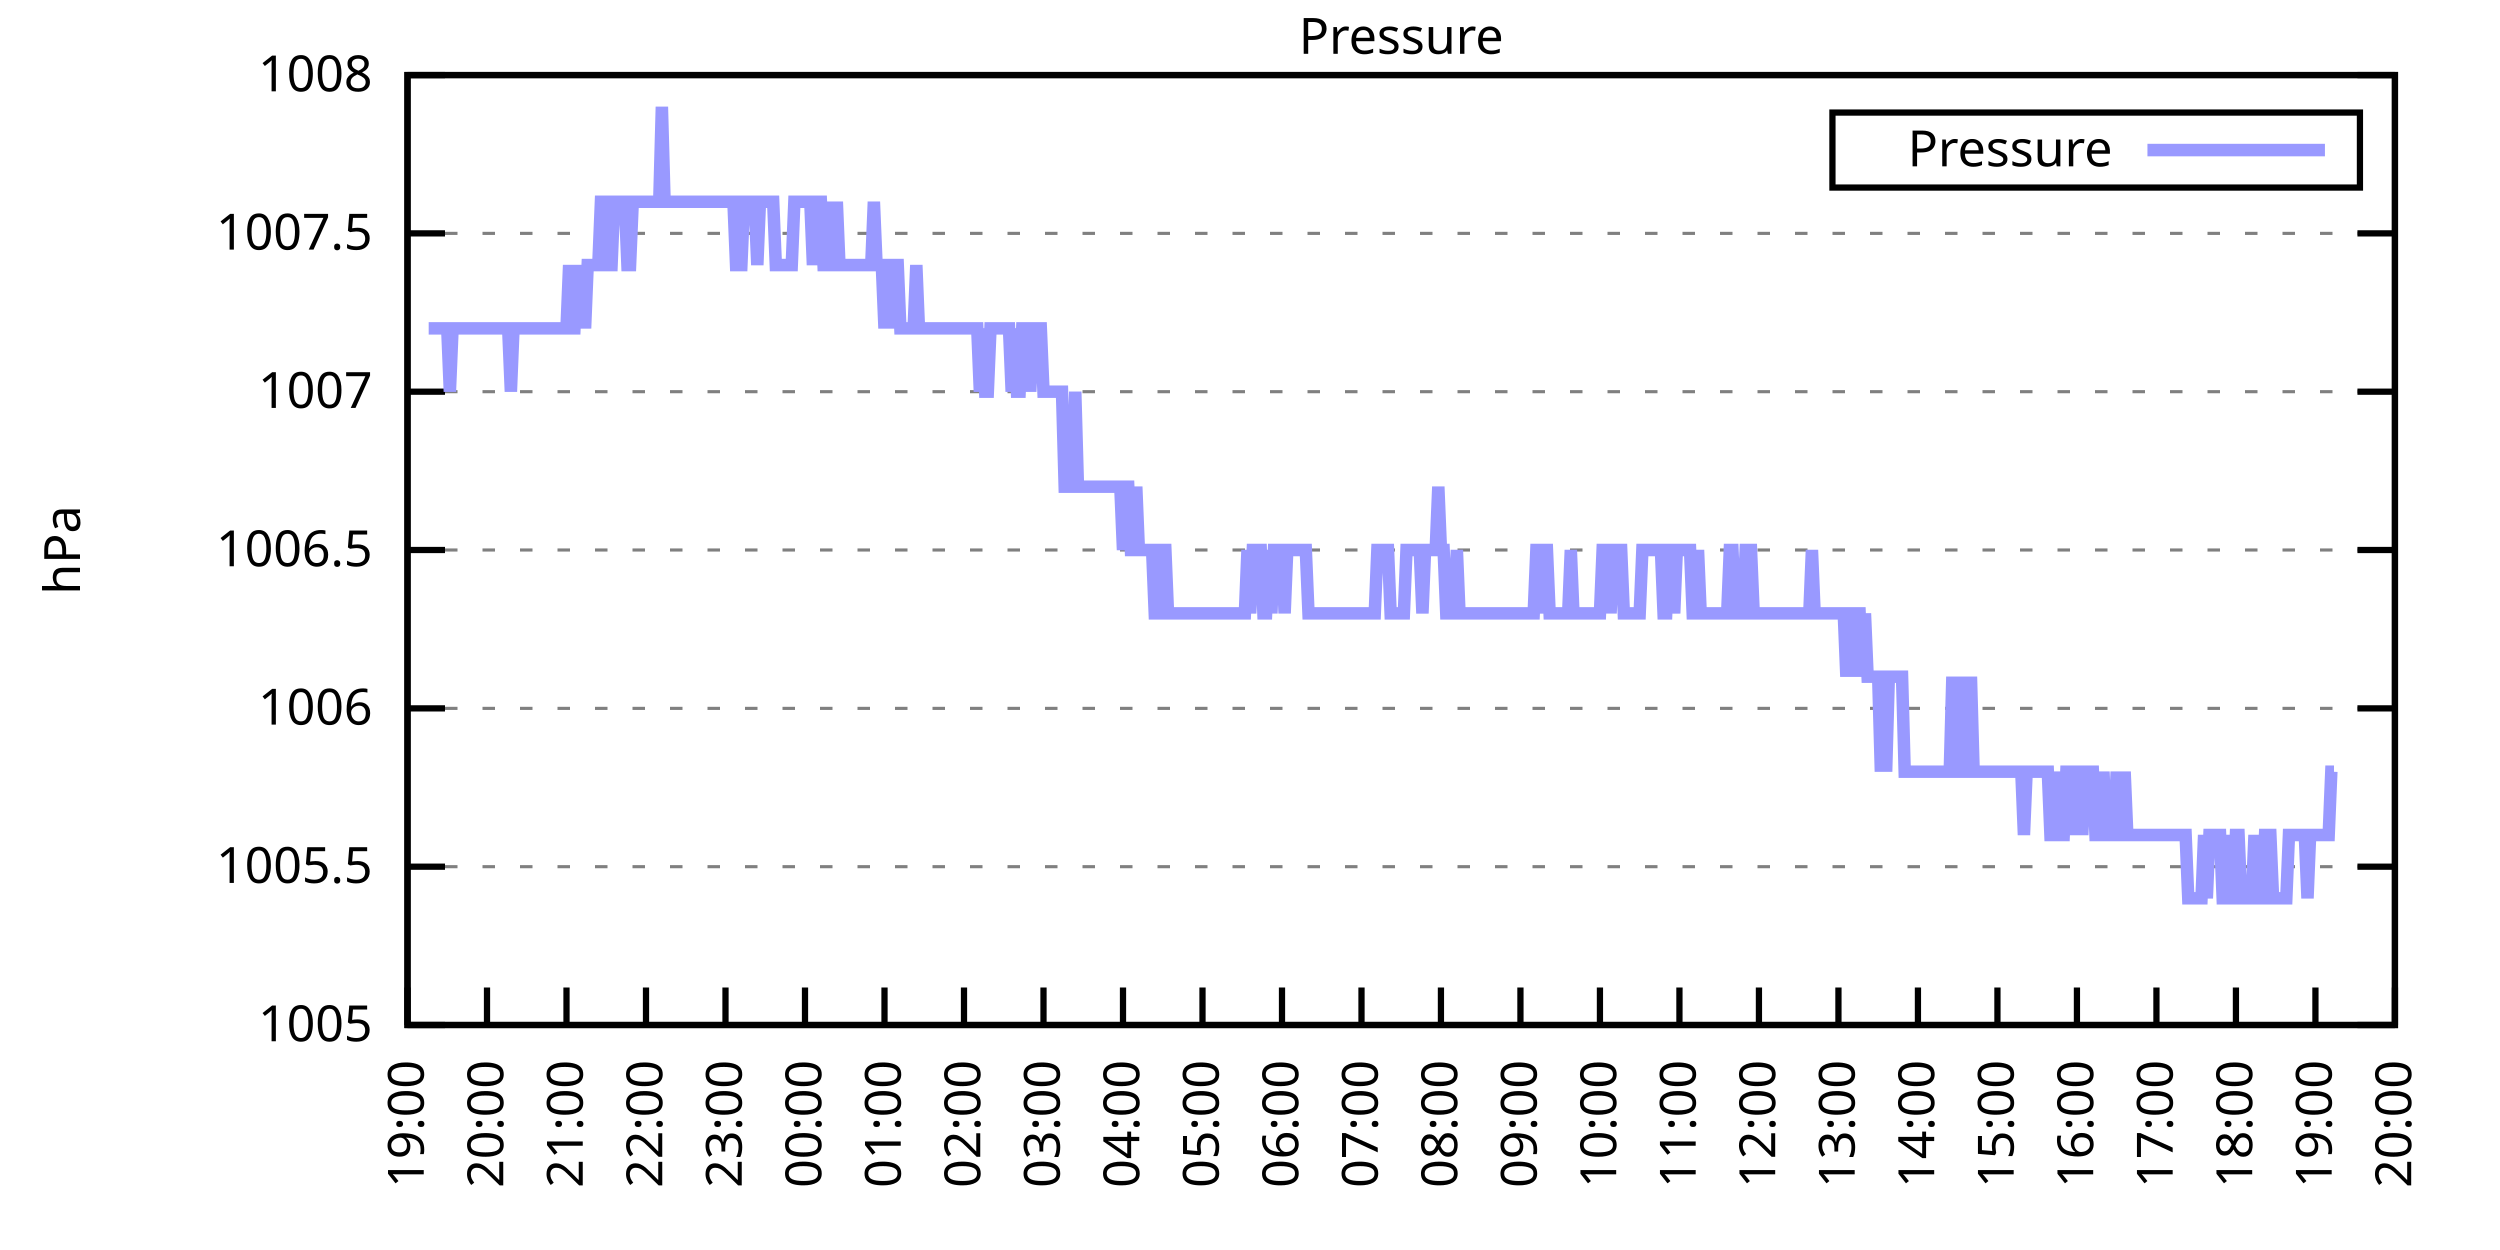
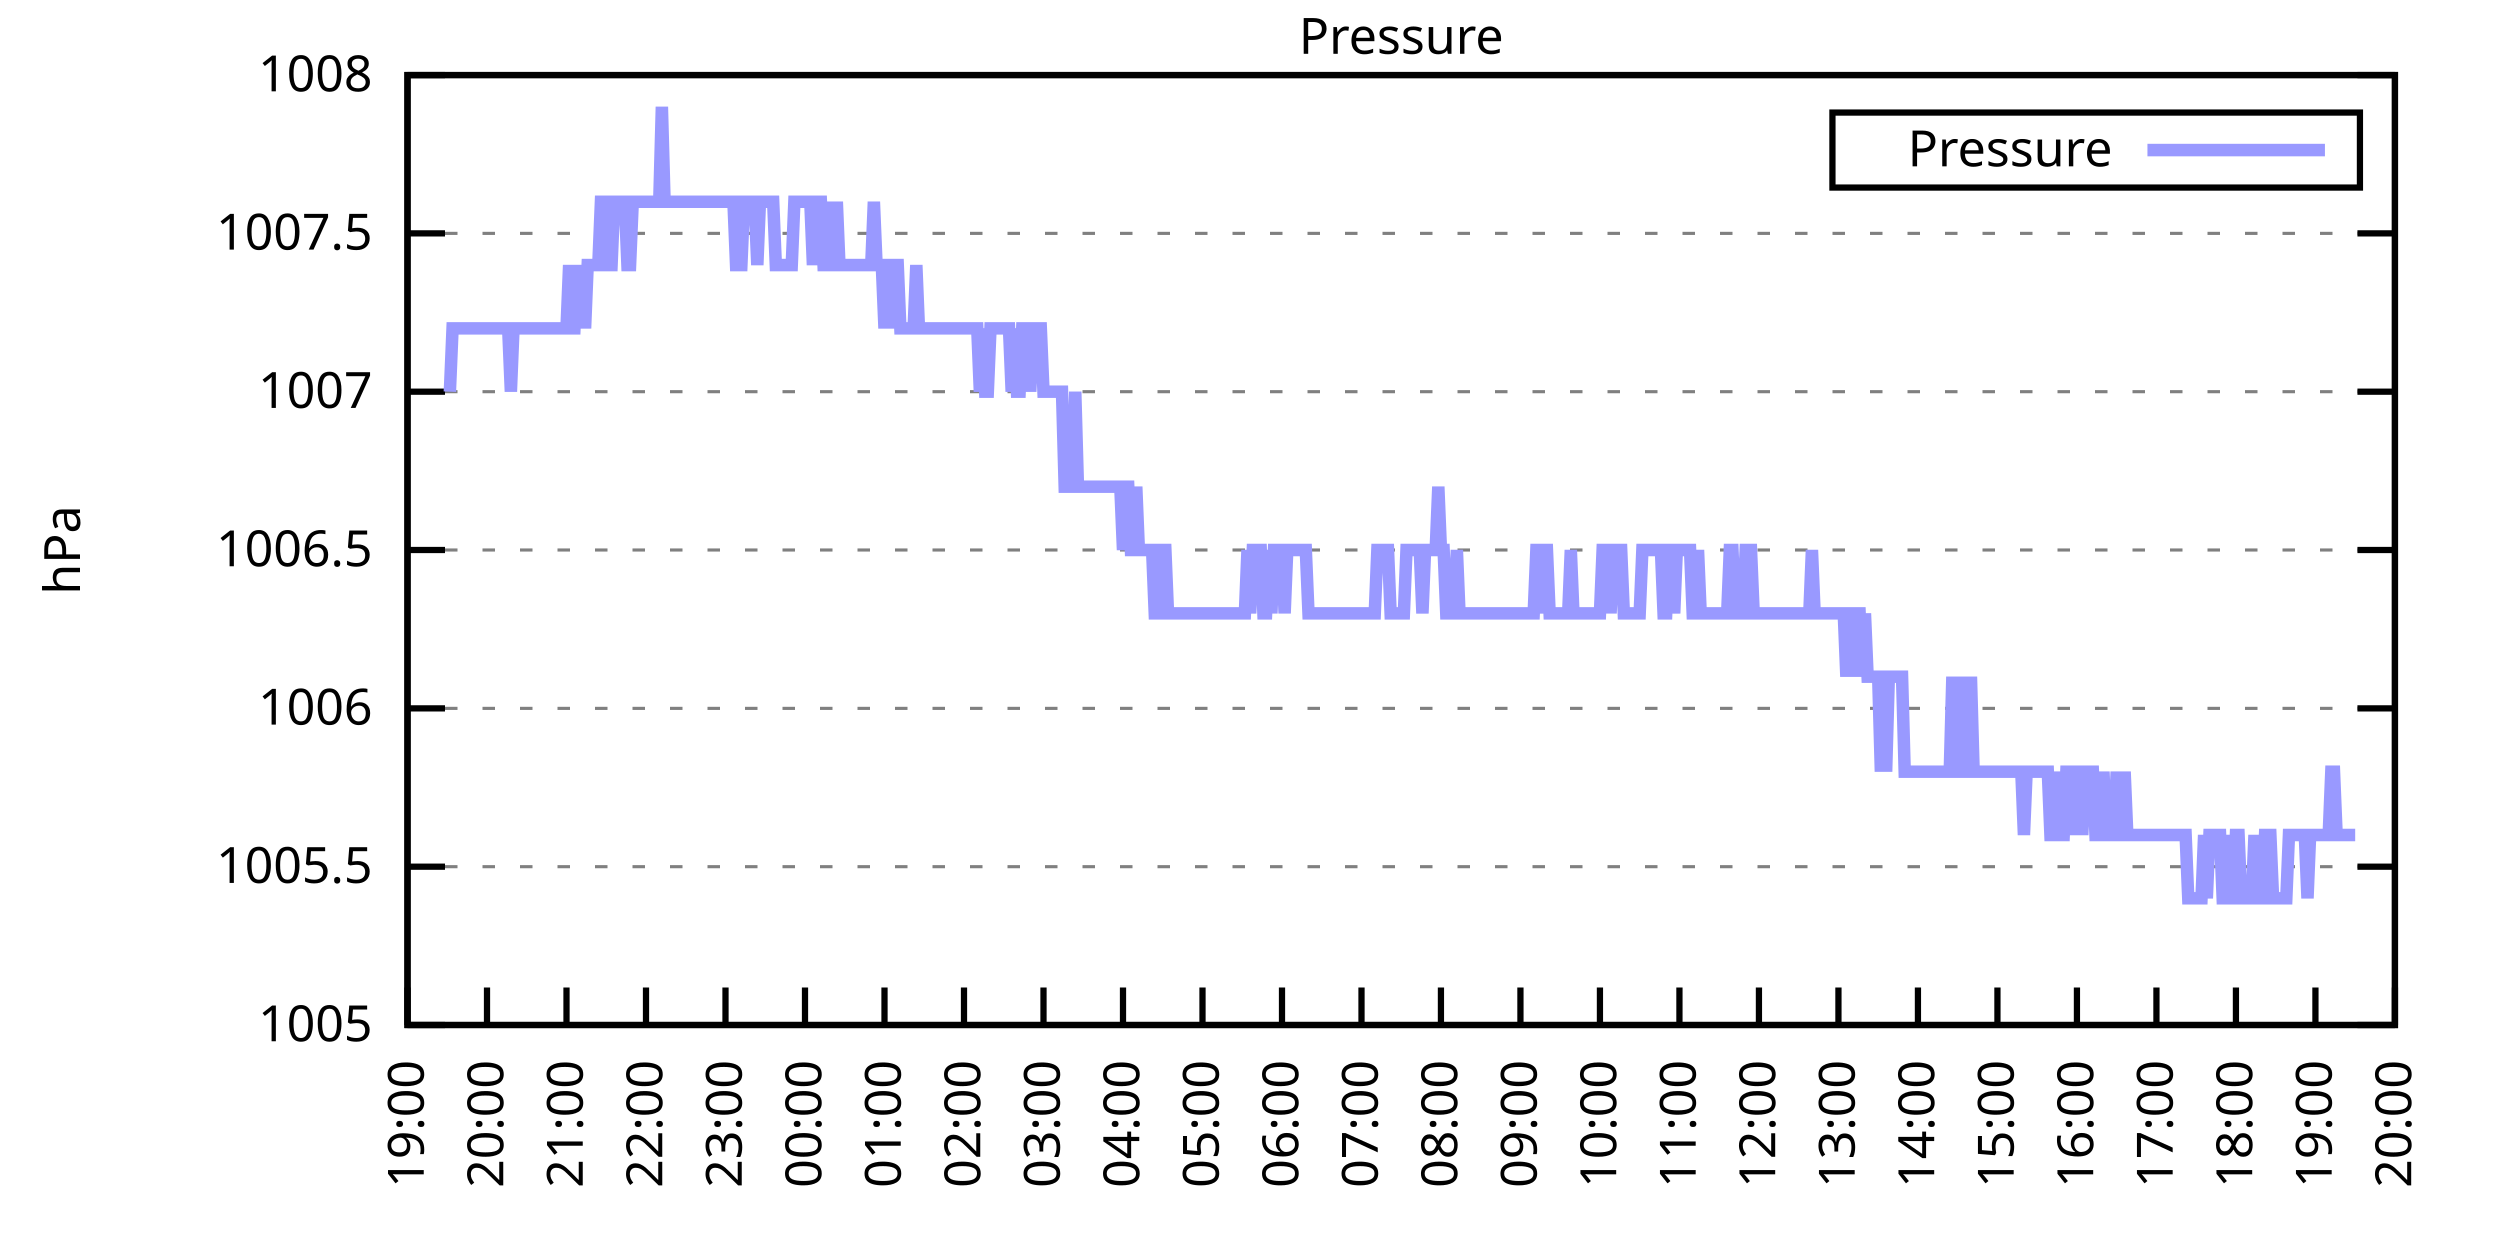
<svg xmlns="http://www.w3.org/2000/svg" xmlns:xlink="http://www.w3.org/1999/xlink" width="400" height="200" viewBox="0 0 400 200">
  <g id="gnuplot_canvas">
    <rect x="0" y="0" width="400" height="200" fill="none" />
    <defs>
      <circle id="gpDot" r="0.5" stroke-width="0.5" stroke="currentColor" />
      <path id="gpPt0" stroke-width="0.333" stroke="currentColor" d="M-1,0 h2 M0,-1 v2" />
      <path id="gpPt1" stroke-width="0.333" stroke="currentColor" d="M-1,-1 L1,1 M1,-1 L-1,1" />
      <path id="gpPt2" stroke-width="0.333" stroke="currentColor" d="M-1,0 L1,0 M0,-1 L0,1 M-1,-1 L1,1 M-1,1 L1,-1" />
      <rect id="gpPt3" stroke-width="0.333" stroke="currentColor" x="-1" y="-1" width="2" height="2" />
      <rect id="gpPt4" stroke-width="0.333" stroke="currentColor" fill="currentColor" x="-1" y="-1" width="2" height="2" />
      <circle id="gpPt5" stroke-width="0.333" stroke="currentColor" cx="0" cy="0" r="1" />
      <use xlink:href="#gpPt5" id="gpPt6" fill="currentColor" stroke="none" />
      <path id="gpPt7" stroke-width="0.333" stroke="currentColor" d="M0,-1.33 L-1.33,0.67 L1.33,0.67 z" />
      <use xlink:href="#gpPt7" id="gpPt8" fill="currentColor" stroke="none" />
      <use xlink:href="#gpPt7" id="gpPt9" stroke="currentColor" transform="rotate(180)" />
      <use xlink:href="#gpPt9" id="gpPt10" fill="currentColor" stroke="none" />
      <use xlink:href="#gpPt3" id="gpPt11" stroke="currentColor" transform="rotate(45)" />
      <use xlink:href="#gpPt11" id="gpPt12" fill="currentColor" stroke="none" />
      <path id="gpPt13" stroke-width="0.333" stroke="currentColor" d="M0,1.330 L1.265,0.411 L0.782,-1.067 L-0.782,-1.076 L-1.265,0.411 z" />
      <use xlink:href="#gpPt13" id="gpPt14" fill="currentColor" stroke="none" />
      <filter id="textbox" filterUnits="objectBoundingBox" x="0" y="0" height="1" width="1">
        <feFlood flood-color="white" flood-opacity="1" result="bgnd" />
        <feComposite in="SourceGraphic" in2="bgnd" operator="atop" />
      </filter>
      <filter id="greybox" filterUnits="objectBoundingBox" x="0" y="0" height="1" width="1">
        <feFlood flood-color="lightgrey" flood-opacity="1" result="grey" />
        <feComposite in="SourceGraphic" in2="grey" operator="atop" />
      </filter>
    </defs>
    <g fill="none" color="white" stroke="currentColor" stroke-width="1.00" stroke-linecap="butt" stroke-linejoin="miter">
</g>
    <g fill="none" color="black" stroke="currentColor" stroke-width="1.00" stroke-linecap="butt" stroke-linejoin="miter">
      <g stroke="none" shape-rendering="crispEdges">
        <polygon fill="rgb(255, 255, 255)" points="65.20,164.00 383.18,164.00 383.18,12.02 65.20,12.02 " />
      </g>
    </g>
    <g fill="none" color="black" stroke="currentColor" stroke-width="1.00" stroke-linecap="butt" stroke-linejoin="miter">
</g>
    <g fill="none" color="black" stroke="black" stroke-width="0.50" stroke-linecap="butt" stroke-linejoin="miter">
</g>
    <g fill="none" color="gray" stroke="currentColor" stroke-width="0.50" stroke-linecap="butt" stroke-linejoin="miter">
      <path stroke="gray" stroke-dasharray="2,4" class="gridline" d="M65.20,164.00 L383.19,164.00  " />
    </g>
    <g fill="none" color="gray" stroke="gray" stroke-width="1.00" stroke-linecap="butt" stroke-linejoin="miter">
</g>
    <g fill="none" color="black" stroke="currentColor" stroke-width="1.00" stroke-linecap="butt" stroke-linejoin="miter">
      <path stroke="black" d="M65.20,164.00 L71.20,164.00 M383.19,164.00 L377.19,164.00  " />
      <g transform="translate(59.60,166.60)" stroke="none" fill="black" font-family="Sans" font-size="8.00" text-anchor="end">
        <text>
          <tspan font-family="Sans"> 1005</tspan>
        </text>
      </g>
    </g>
    <g fill="none" color="black" stroke="currentColor" stroke-width="1.00" stroke-linecap="butt" stroke-linejoin="miter">
</g>
    <g fill="none" color="black" stroke="black" stroke-width="0.50" stroke-linecap="butt" stroke-linejoin="miter">
</g>
    <g fill="none" color="gray" stroke="currentColor" stroke-width="0.50" stroke-linecap="butt" stroke-linejoin="miter">
      <path stroke="gray" stroke-dasharray="2,4" class="gridline" d="M65.20,138.67 L383.19,138.67  " />
    </g>
    <g fill="none" color="gray" stroke="gray" stroke-width="1.00" stroke-linecap="butt" stroke-linejoin="miter">
</g>
    <g fill="none" color="black" stroke="currentColor" stroke-width="1.00" stroke-linecap="butt" stroke-linejoin="miter">
      <path stroke="black" d="M65.20,138.67 L71.20,138.67 M383.19,138.67 L377.19,138.67  " />
      <g transform="translate(59.60,141.27)" stroke="none" fill="black" font-family="Sans" font-size="8.00" text-anchor="end">
        <text>
          <tspan font-family="Sans"> 1005.5</tspan>
        </text>
      </g>
    </g>
    <g fill="none" color="black" stroke="currentColor" stroke-width="1.00" stroke-linecap="butt" stroke-linejoin="miter">
</g>
    <g fill="none" color="black" stroke="black" stroke-width="0.50" stroke-linecap="butt" stroke-linejoin="miter">
</g>
    <g fill="none" color="gray" stroke="currentColor" stroke-width="0.50" stroke-linecap="butt" stroke-linejoin="miter">
      <path stroke="gray" stroke-dasharray="2,4" class="gridline" d="M65.20,113.34 L383.19,113.34  " />
    </g>
    <g fill="none" color="gray" stroke="gray" stroke-width="1.00" stroke-linecap="butt" stroke-linejoin="miter">
</g>
    <g fill="none" color="black" stroke="currentColor" stroke-width="1.00" stroke-linecap="butt" stroke-linejoin="miter">
      <path stroke="black" d="M65.20,113.34 L71.20,113.34 M383.19,113.34 L377.19,113.34  " />
      <g transform="translate(59.60,115.94)" stroke="none" fill="black" font-family="Sans" font-size="8.00" text-anchor="end">
        <text>
          <tspan font-family="Sans"> 1006</tspan>
        </text>
      </g>
    </g>
    <g fill="none" color="black" stroke="currentColor" stroke-width="1.00" stroke-linecap="butt" stroke-linejoin="miter">
</g>
    <g fill="none" color="black" stroke="black" stroke-width="0.50" stroke-linecap="butt" stroke-linejoin="miter">
</g>
    <g fill="none" color="gray" stroke="currentColor" stroke-width="0.50" stroke-linecap="butt" stroke-linejoin="miter">
      <path stroke="gray" stroke-dasharray="2,4" class="gridline" d="M65.20,88.00 L383.19,88.00  " />
    </g>
    <g fill="none" color="gray" stroke="gray" stroke-width="1.00" stroke-linecap="butt" stroke-linejoin="miter">
</g>
    <g fill="none" color="black" stroke="currentColor" stroke-width="1.00" stroke-linecap="butt" stroke-linejoin="miter">
      <path stroke="black" d="M65.20,88.00 L71.20,88.00 M383.19,88.00 L377.19,88.00  " />
      <g transform="translate(59.60,90.60)" stroke="none" fill="black" font-family="Sans" font-size="8.00" text-anchor="end">
        <text>
          <tspan font-family="Sans"> 1006.5</tspan>
        </text>
      </g>
    </g>
    <g fill="none" color="black" stroke="currentColor" stroke-width="1.00" stroke-linecap="butt" stroke-linejoin="miter">
</g>
    <g fill="none" color="black" stroke="black" stroke-width="0.50" stroke-linecap="butt" stroke-linejoin="miter">
</g>
    <g fill="none" color="gray" stroke="currentColor" stroke-width="0.50" stroke-linecap="butt" stroke-linejoin="miter">
      <path stroke="gray" stroke-dasharray="2,4" class="gridline" d="M65.20,62.67 L383.19,62.67  " />
    </g>
    <g fill="none" color="gray" stroke="gray" stroke-width="1.00" stroke-linecap="butt" stroke-linejoin="miter">
</g>
    <g fill="none" color="black" stroke="currentColor" stroke-width="1.00" stroke-linecap="butt" stroke-linejoin="miter">
      <path stroke="black" d="M65.20,62.67 L71.20,62.67 M383.19,62.67 L377.19,62.67  " />
      <g transform="translate(59.60,65.27)" stroke="none" fill="black" font-family="Sans" font-size="8.00" text-anchor="end">
        <text>
          <tspan font-family="Sans"> 1007</tspan>
        </text>
      </g>
    </g>
    <g fill="none" color="black" stroke="currentColor" stroke-width="1.00" stroke-linecap="butt" stroke-linejoin="miter">
</g>
    <g fill="none" color="black" stroke="black" stroke-width="0.50" stroke-linecap="butt" stroke-linejoin="miter">
</g>
    <g fill="none" color="gray" stroke="currentColor" stroke-width="0.50" stroke-linecap="butt" stroke-linejoin="miter">
      <path stroke="gray" stroke-dasharray="2,4" class="gridline" d="M65.20,37.34 L383.19,37.34  " />
    </g>
    <g fill="none" color="gray" stroke="gray" stroke-width="1.00" stroke-linecap="butt" stroke-linejoin="miter">
</g>
    <g fill="none" color="black" stroke="currentColor" stroke-width="1.00" stroke-linecap="butt" stroke-linejoin="miter">
      <path stroke="black" d="M65.20,37.34 L71.20,37.34 M383.19,37.34 L377.19,37.34  " />
      <g transform="translate(59.60,39.94)" stroke="none" fill="black" font-family="Sans" font-size="8.00" text-anchor="end">
        <text>
          <tspan font-family="Sans"> 1007.5</tspan>
        </text>
      </g>
    </g>
    <g fill="none" color="black" stroke="currentColor" stroke-width="1.00" stroke-linecap="butt" stroke-linejoin="miter">
</g>
    <g fill="none" color="black" stroke="black" stroke-width="0.50" stroke-linecap="butt" stroke-linejoin="miter">
</g>
    <g fill="none" color="gray" stroke="currentColor" stroke-width="0.50" stroke-linecap="butt" stroke-linejoin="miter">
      <path stroke="gray" stroke-dasharray="2,4" class="gridline" d="M65.20,12.01 L383.19,12.01  " />
    </g>
    <g fill="none" color="gray" stroke="gray" stroke-width="1.00" stroke-linecap="butt" stroke-linejoin="miter">
</g>
    <g fill="none" color="black" stroke="currentColor" stroke-width="1.00" stroke-linecap="butt" stroke-linejoin="miter">
      <path stroke="black" d="M65.20,12.01 L71.20,12.01 M383.19,12.01 L377.19,12.01  " />
      <g transform="translate(59.60,14.61)" stroke="none" fill="black" font-family="Sans" font-size="8.00" text-anchor="end">
        <text>
          <tspan font-family="Sans"> 1008</tspan>
        </text>
      </g>
    </g>
    <g fill="none" color="black" stroke="currentColor" stroke-width="1.00" stroke-linecap="butt" stroke-linejoin="miter">
      <path stroke="black" d="M65.20,164.00 L65.20,158.00  " />
      <g transform="translate(67.80,169.60) rotate(270.00)" stroke="none" fill="black" font-family="Sans" font-size="8.00" text-anchor="end">
        <text>
          <tspan font-family="Sans">19:00</tspan>
        </text>
      </g>
    </g>
    <g fill="none" color="black" stroke="currentColor" stroke-width="1.00" stroke-linecap="butt" stroke-linejoin="miter">
      <path stroke="black" d="M77.92,164.00 L77.92,158.00  " />
      <g transform="translate(80.52,169.60) rotate(270.00)" stroke="none" fill="black" font-family="Sans" font-size="8.00" text-anchor="end">
        <text>
          <tspan font-family="Sans">20:00</tspan>
        </text>
      </g>
    </g>
    <g fill="none" color="black" stroke="currentColor" stroke-width="1.00" stroke-linecap="butt" stroke-linejoin="miter">
      <path stroke="black" d="M90.64,164.00 L90.64,158.00  " />
      <g transform="translate(93.24,169.60) rotate(270.00)" stroke="none" fill="black" font-family="Sans" font-size="8.00" text-anchor="end">
        <text>
          <tspan font-family="Sans">21:00</tspan>
        </text>
      </g>
    </g>
    <g fill="none" color="black" stroke="currentColor" stroke-width="1.00" stroke-linecap="butt" stroke-linejoin="miter">
      <path stroke="black" d="M103.36,164.00 L103.36,158.00  " />
      <g transform="translate(105.96,169.60) rotate(270.00)" stroke="none" fill="black" font-family="Sans" font-size="8.00" text-anchor="end">
        <text>
          <tspan font-family="Sans">22:00</tspan>
        </text>
      </g>
    </g>
    <g fill="none" color="black" stroke="currentColor" stroke-width="1.00" stroke-linecap="butt" stroke-linejoin="miter">
      <path stroke="black" d="M116.08,164.00 L116.08,158.00  " />
      <g transform="translate(118.68,169.60) rotate(270.00)" stroke="none" fill="black" font-family="Sans" font-size="8.00" text-anchor="end">
        <text>
          <tspan font-family="Sans">23:00</tspan>
        </text>
      </g>
    </g>
    <g fill="none" color="black" stroke="currentColor" stroke-width="1.00" stroke-linecap="butt" stroke-linejoin="miter">
      <path stroke="black" d="M128.80,164.00 L128.80,158.00  " />
      <g transform="translate(131.40,169.60) rotate(270.00)" stroke="none" fill="black" font-family="Sans" font-size="8.00" text-anchor="end">
        <text>
          <tspan font-family="Sans">00:00</tspan>
        </text>
      </g>
    </g>
    <g fill="none" color="black" stroke="currentColor" stroke-width="1.00" stroke-linecap="butt" stroke-linejoin="miter">
      <path stroke="black" d="M141.52,164.00 L141.52,158.00  " />
      <g transform="translate(144.12,169.60) rotate(270.00)" stroke="none" fill="black" font-family="Sans" font-size="8.00" text-anchor="end">
        <text>
          <tspan font-family="Sans">01:00</tspan>
        </text>
      </g>
    </g>
    <g fill="none" color="black" stroke="currentColor" stroke-width="1.00" stroke-linecap="butt" stroke-linejoin="miter">
      <path stroke="black" d="M154.24,164.00 L154.24,158.00  " />
      <g transform="translate(156.84,169.60) rotate(270.00)" stroke="none" fill="black" font-family="Sans" font-size="8.00" text-anchor="end">
        <text>
          <tspan font-family="Sans">02:00</tspan>
        </text>
      </g>
    </g>
    <g fill="none" color="black" stroke="currentColor" stroke-width="1.00" stroke-linecap="butt" stroke-linejoin="miter">
      <path stroke="black" d="M166.96,164.00 L166.96,158.00  " />
      <g transform="translate(169.56,169.60) rotate(270.00)" stroke="none" fill="black" font-family="Sans" font-size="8.00" text-anchor="end">
        <text>
          <tspan font-family="Sans">03:00</tspan>
        </text>
      </g>
    </g>
    <g fill="none" color="black" stroke="currentColor" stroke-width="1.00" stroke-linecap="butt" stroke-linejoin="miter">
      <path stroke="black" d="M179.68,164.00 L179.68,158.00  " />
      <g transform="translate(182.28,169.60) rotate(270.00)" stroke="none" fill="black" font-family="Sans" font-size="8.00" text-anchor="end">
        <text>
          <tspan font-family="Sans">04:00</tspan>
        </text>
      </g>
    </g>
    <g fill="none" color="black" stroke="currentColor" stroke-width="1.00" stroke-linecap="butt" stroke-linejoin="miter">
      <path stroke="black" d="M192.40,164.00 L192.40,158.00  " />
      <g transform="translate(195.00,169.60) rotate(270.00)" stroke="none" fill="black" font-family="Sans" font-size="8.00" text-anchor="end">
        <text>
          <tspan font-family="Sans">05:00</tspan>
        </text>
      </g>
    </g>
    <g fill="none" color="black" stroke="currentColor" stroke-width="1.00" stroke-linecap="butt" stroke-linejoin="miter">
      <path stroke="black" d="M205.12,164.00 L205.12,158.00  " />
      <g transform="translate(207.72,169.60) rotate(270.00)" stroke="none" fill="black" font-family="Sans" font-size="8.00" text-anchor="end">
        <text>
          <tspan font-family="Sans">06:00</tspan>
        </text>
      </g>
    </g>
    <g fill="none" color="black" stroke="currentColor" stroke-width="1.00" stroke-linecap="butt" stroke-linejoin="miter">
      <path stroke="black" d="M217.84,164.00 L217.84,158.00  " />
      <g transform="translate(220.44,169.60) rotate(270.00)" stroke="none" fill="black" font-family="Sans" font-size="8.00" text-anchor="end">
        <text>
          <tspan font-family="Sans">07:00</tspan>
        </text>
      </g>
    </g>
    <g fill="none" color="black" stroke="currentColor" stroke-width="1.00" stroke-linecap="butt" stroke-linejoin="miter">
      <path stroke="black" d="M230.55,164.00 L230.55,158.00  " />
      <g transform="translate(233.15,169.60) rotate(270.00)" stroke="none" fill="black" font-family="Sans" font-size="8.00" text-anchor="end">
        <text>
          <tspan font-family="Sans">08:00</tspan>
        </text>
      </g>
    </g>
    <g fill="none" color="black" stroke="currentColor" stroke-width="1.00" stroke-linecap="butt" stroke-linejoin="miter">
      <path stroke="black" d="M243.27,164.00 L243.27,158.00  " />
      <g transform="translate(245.87,169.60) rotate(270.00)" stroke="none" fill="black" font-family="Sans" font-size="8.00" text-anchor="end">
        <text>
          <tspan font-family="Sans">09:00</tspan>
        </text>
      </g>
    </g>
    <g fill="none" color="black" stroke="currentColor" stroke-width="1.00" stroke-linecap="butt" stroke-linejoin="miter">
      <path stroke="black" d="M255.99,164.00 L255.99,158.00  " />
      <g transform="translate(258.59,169.60) rotate(270.00)" stroke="none" fill="black" font-family="Sans" font-size="8.00" text-anchor="end">
        <text>
          <tspan font-family="Sans">10:00</tspan>
        </text>
      </g>
    </g>
    <g fill="none" color="black" stroke="currentColor" stroke-width="1.00" stroke-linecap="butt" stroke-linejoin="miter">
      <path stroke="black" d="M268.71,164.00 L268.71,158.00  " />
      <g transform="translate(271.31,169.60) rotate(270.00)" stroke="none" fill="black" font-family="Sans" font-size="8.00" text-anchor="end">
        <text>
          <tspan font-family="Sans">11:00</tspan>
        </text>
      </g>
    </g>
    <g fill="none" color="black" stroke="currentColor" stroke-width="1.00" stroke-linecap="butt" stroke-linejoin="miter">
      <path stroke="black" d="M281.43,164.00 L281.43,158.00  " />
      <g transform="translate(284.03,169.60) rotate(270.00)" stroke="none" fill="black" font-family="Sans" font-size="8.00" text-anchor="end">
        <text>
          <tspan font-family="Sans">12:00</tspan>
        </text>
      </g>
    </g>
    <g fill="none" color="black" stroke="currentColor" stroke-width="1.00" stroke-linecap="butt" stroke-linejoin="miter">
      <path stroke="black" d="M294.15,164.00 L294.15,158.00  " />
      <g transform="translate(296.75,169.60) rotate(270.00)" stroke="none" fill="black" font-family="Sans" font-size="8.00" text-anchor="end">
        <text>
          <tspan font-family="Sans">13:00</tspan>
        </text>
      </g>
    </g>
    <g fill="none" color="black" stroke="currentColor" stroke-width="1.00" stroke-linecap="butt" stroke-linejoin="miter">
      <path stroke="black" d="M306.87,164.00 L306.87,158.00  " />
      <g transform="translate(309.47,169.60) rotate(270.00)" stroke="none" fill="black" font-family="Sans" font-size="8.00" text-anchor="end">
        <text>
          <tspan font-family="Sans">14:00</tspan>
        </text>
      </g>
    </g>
    <g fill="none" color="black" stroke="currentColor" stroke-width="1.00" stroke-linecap="butt" stroke-linejoin="miter">
      <path stroke="black" d="M319.59,164.00 L319.59,158.00  " />
      <g transform="translate(322.19,169.60) rotate(270.00)" stroke="none" fill="black" font-family="Sans" font-size="8.00" text-anchor="end">
        <text>
          <tspan font-family="Sans">15:00</tspan>
        </text>
      </g>
    </g>
    <g fill="none" color="black" stroke="currentColor" stroke-width="1.00" stroke-linecap="butt" stroke-linejoin="miter">
      <path stroke="black" d="M332.31,164.00 L332.31,158.00  " />
      <g transform="translate(334.91,169.60) rotate(270.00)" stroke="none" fill="black" font-family="Sans" font-size="8.00" text-anchor="end">
        <text>
          <tspan font-family="Sans">16:00</tspan>
        </text>
      </g>
    </g>
    <g fill="none" color="black" stroke="currentColor" stroke-width="1.00" stroke-linecap="butt" stroke-linejoin="miter">
      <path stroke="black" d="M345.03,164.00 L345.03,158.00  " />
      <g transform="translate(347.63,169.60) rotate(270.00)" stroke="none" fill="black" font-family="Sans" font-size="8.00" text-anchor="end">
        <text>
          <tspan font-family="Sans">17:00</tspan>
        </text>
      </g>
    </g>
    <g fill="none" color="black" stroke="currentColor" stroke-width="1.00" stroke-linecap="butt" stroke-linejoin="miter">
      <path stroke="black" d="M357.75,164.00 L357.75,158.00  " />
      <g transform="translate(360.35,169.60) rotate(270.00)" stroke="none" fill="black" font-family="Sans" font-size="8.00" text-anchor="end">
        <text>
          <tspan font-family="Sans">18:00</tspan>
        </text>
      </g>
    </g>
    <g fill="none" color="black" stroke="currentColor" stroke-width="1.00" stroke-linecap="butt" stroke-linejoin="miter">
      <path stroke="black" d="M370.47,164.00 L370.47,158.00  " />
      <g transform="translate(373.07,169.60) rotate(270.00)" stroke="none" fill="black" font-family="Sans" font-size="8.00" text-anchor="end">
        <text>
          <tspan font-family="Sans">19:00</tspan>
        </text>
      </g>
    </g>
    <g fill="none" color="black" stroke="currentColor" stroke-width="1.00" stroke-linecap="butt" stroke-linejoin="miter">
      <path stroke="black" d="M383.19,164.00 L383.19,158.00  " />
      <g transform="translate(385.79,169.60) rotate(270.00)" stroke="none" fill="black" font-family="Sans" font-size="8.00" text-anchor="end">
        <text>
          <tspan font-family="Sans">20:00</tspan>
        </text>
      </g>
    </g>
    <g fill="none" color="black" stroke="currentColor" stroke-width="1.00" stroke-linecap="butt" stroke-linejoin="miter">
</g>
    <g fill="none" color="black" stroke="currentColor" stroke-width="1.00" stroke-linecap="butt" stroke-linejoin="miter">
      <path stroke="black" d="M65.20,12.01 L65.20,164.00 L383.19,164.00 L383.19,12.01 L65.20,12.01 Z  " />
    </g>
    <g fill="none" color="black" stroke="currentColor" stroke-width="1.00" stroke-linecap="butt" stroke-linejoin="miter">
</g>
    <g fill="none" color="black" stroke="currentColor" stroke-width="1.00" stroke-linecap="butt" stroke-linejoin="miter">
      <path stroke="black" d="M293.19,30.01 L293.19,18.01 L377.59,18.01 L377.59,30.01 L293.19,30.01 Z  " />
    </g>
    <g id="Pressure_plot_1">
      <g fill="none" color="white" stroke="black" stroke-width="2.00" stroke-linecap="butt" stroke-linejoin="miter">
</g>
      <g fill="none" color="black" stroke="currentColor" stroke-width="2.00" stroke-linecap="butt" stroke-linejoin="miter">
        <g transform="translate(337.99,26.61)" stroke="none" fill="black" font-family="Sans" font-size="8.00" text-anchor="end">
          <text>
            <tspan font-family="Sans">Pressure</tspan>
          </text>
        </g>
      </g>
      <g fill="none" color="black" stroke="currentColor" stroke-width="2.00" stroke-linecap="butt" stroke-linejoin="miter">
-         <path stroke="rgb(153, 153, 255)" d="M343.59,24.01 L371.99,24.01 M68.59,52.54 L69.02,52.54 L69.44,52.54 L69.86,52.54 L70.29,52.54 L70.71,52.54   L71.14,52.54 L71.56,52.54 L71.98,62.67 L72.41,52.54 L72.83,52.54 L73.26,52.54 L73.68,52.54 L74.10,52.54   L74.53,52.54 L74.95,52.54 L75.38,52.54 L75.80,52.54 L76.22,52.54 L76.65,52.54 L77.07,52.54 L77.50,52.54   L77.92,52.54 L78.34,52.54 L78.77,52.54 L79.19,52.54 L79.62,52.54 L80.04,52.54 L80.46,52.54 L80.89,52.54   L81.31,52.54 L81.74,62.67 L82.16,52.54 L82.58,52.54 L83.01,52.54 L83.43,52.54 L83.86,52.54 L84.28,52.54   L84.70,52.54 L85.13,52.54 L85.55,52.54 L85.98,52.54 L86.40,52.54 L86.82,52.54 L87.25,52.54 L87.67,52.54   L88.10,52.54 L88.52,52.54 L88.94,52.54 L89.37,52.54 L89.79,52.54 L90.22,52.54 L90.64,52.54 L91.06,42.41   L91.49,52.54 L91.91,52.54 L92.34,42.41 L92.76,52.54 L93.18,42.41 L93.61,52.54 L94.03,42.41 L94.46,42.41   L94.88,42.41 L95.30,42.41 L95.73,42.41 L96.15,32.28 L96.58,32.28 L97.00,32.28 L97.42,42.41 L97.85,42.41   L98.27,32.28 L98.69,32.28 L99.12,32.28 L99.54,32.28 L99.97,32.28 L100.39,42.41 L100.81,42.41 L101.24,32.28   L101.66,32.28 L102.09,32.28 L102.51,32.28 L102.93,32.28 L103.36,32.28 L103.78,32.28 L104.21,32.28 L104.63,32.28   L105.05,32.28 L105.48,32.28 L105.90,17.08 L106.33,32.28 L106.75,32.28 L107.17,32.28 L107.60,32.28 L108.23,32.28   L108.87,32.28 L109.29,32.28 L109.72,32.28 L110.14,32.28 L110.57,32.28 L110.99,32.28 L111.41,32.28 L111.84,32.28   L112.26,32.28 L112.69,32.28 L113.11,32.28 L113.53,32.28 L113.96,32.28 L114.38,32.28 L114.81,32.28 L115.23,32.28   L115.65,32.28 L116.08,32.28 L116.50,32.28 L116.93,32.28 L117.35,32.28 L117.77,42.41 L118.20,42.41 L118.62,42.41   L119.05,32.28 L119.47,32.28 L119.89,32.28 L120.32,32.28 L120.74,32.28 L121.17,42.41 L121.59,32.28 L122.01,32.28   L122.44,32.28 L122.86,32.28 L123.29,32.28 L123.71,32.28 L124.13,42.41 L124.56,42.41 L124.98,42.41 L125.41,42.41   L125.83,42.41 L126.25,42.41 L126.68,42.41 L127.10,32.28 L127.53,32.28 L127.95,32.28 L128.37,32.28 L128.80,32.28   L129.22,32.28 L129.65,32.28 L130.07,42.41 L130.49,32.28 L130.92,32.28 L131.34,32.28 L131.77,42.41 L132.19,42.41   L132.61,42.41 L133.04,32.28 L133.46,42.41 L133.89,32.28 L134.31,42.41 L134.73,42.41 L135.16,42.41 L135.58,42.41   L136.01,42.41 L136.43,42.41 L136.85,42.41 L137.28,42.41 L137.70,42.41 L138.13,42.41 L138.55,42.41 L138.97,42.41   L139.40,42.41 L139.82,32.28 L140.25,42.41 L140.67,42.41 L141.09,42.41 L141.52,52.54 L141.94,42.41 L142.37,52.54   L142.79,42.41 L143.21,42.41 L143.64,42.41 L144.06,52.54 L144.49,52.54 L144.91,52.54 L145.33,52.54 L145.76,52.54   L146.18,52.54 L146.61,42.41 L147.03,52.54 L147.45,52.54 L147.88,52.54 L148.30,52.54 L148.73,52.54 L149.15,52.54   L149.57,52.54 L150.00,52.54 L150.42,52.54 L150.85,52.54 L151.27,52.54 L151.69,52.54 L152.12,52.54 L152.54,52.54   L152.97,52.54 L153.39,52.54 L153.81,52.54 L154.24,52.54 L154.66,52.54 L155.09,52.54 L155.51,52.54 L155.93,52.54   L156.36,52.54 L156.78,62.67 L157.21,52.54 L157.63,62.67 L158.05,62.67 L158.48,52.54 L158.90,52.54 L159.33,52.54   L159.75,52.54 L160.17,52.54 L160.60,52.54 L161.02,52.54 L161.44,52.54 L161.87,62.67 L162.29,52.54 L162.72,62.67   L163.14,62.67 L163.56,52.54 L163.99,52.54 L164.41,52.54 L164.84,62.67 L165.26,52.54 L165.68,52.54 L166.11,52.54   L166.53,52.54 L166.96,62.67 L167.38,62.67 L167.80,62.67 L168.23,62.67 L168.65,62.67 L169.08,62.67 L169.50,62.67   L169.92,62.67 L170.35,77.87 L170.77,77.87 L171.20,77.87 L171.62,77.87 L172.04,62.67 L172.47,77.87 L172.89,77.87   L173.32,77.87 L173.74,77.87 L174.16,77.87 L174.59,77.87 L175.01,77.87 L175.44,77.87 L175.86,77.87 L176.28,77.87   L176.71,77.87 L177.13,77.87 L177.56,77.87 L177.98,77.87 L178.40,77.87 L178.83,77.87 L179.25,77.87 L179.68,88.00   L180.10,77.87 L180.52,77.87 L180.95,88.00 L181.37,88.00 L181.80,77.87 L182.22,88.00 L182.64,88.00 L183.07,88.00   L183.49,88.00 L183.92,88.00 L184.34,88.00 L184.76,98.14 L185.19,98.14 L185.61,98.14 L186.04,88.00 L186.46,88.00   L186.88,98.14 L187.31,98.14 L187.73,98.14 L188.16,98.14 L188.58,98.14 L189.00,98.14 L189.43,98.14 L189.85,98.14   L190.28,98.14 L190.70,98.14 L191.12,98.14 L191.55,98.14 L191.97,98.14 L192.40,98.14 L192.82,98.14 L193.24,98.14   L193.67,98.14 L194.09,98.14 L194.52,98.14 L194.94,98.14 L195.36,98.14 L195.79,98.14 L196.21,98.14 L196.64,98.14   L197.06,98.14 L197.48,98.14 L197.91,98.14 L198.33,98.14 L198.76,98.14 L199.18,98.14 L199.60,88.00 L200.03,98.14   L200.45,88.00 L200.88,88.00 L201.30,88.00 L201.72,88.00 L202.15,98.14 L202.57,98.14 L203.00,88.00 L203.42,98.14   L203.84,88.00 L204.27,88.00 L204.69,88.00 L205.12,88.00 L205.54,98.14 L205.96,88.00 L206.39,88.00 L206.81,88.00   L207.24,88.00 L207.66,88.00 L208.08,88.00 L208.51,88.00 L208.93,88.00 L209.36,98.14 L209.78,98.14 L210.20,98.14   L210.63,98.14 L211.05,98.14 L211.48,98.14 L211.90,98.14 L212.32,98.14 L212.75,98.14 L213.17,98.14 L213.60,98.14   L214.02,98.14 L214.44,98.14 L214.87,98.14 L215.29,98.14 L215.72,98.14 L216.14,98.14 L216.56,98.14 L216.99,98.14   L217.41,98.14 L217.84,98.14 L218.26,98.14 L218.68,98.14 L219.11,98.14 L219.53,98.14 L219.96,98.14 L220.38,88.00   L220.80,88.00 L221.23,88.00 L221.65,88.00 L222.08,88.00 L222.50,98.14 L222.92,98.14 L223.35,98.14 L223.77,98.14   L224.20,98.14 L224.62,98.14 L225.04,88.00 L225.47,88.00 L225.89,88.00 L226.31,88.00 L226.74,88.00 L227.16,88.00   L227.59,98.14 L228.01,88.00 L228.43,88.00 L228.86,88.00 L229.28,88.00 L229.71,88.00 L230.13,77.87 L230.55,88.00   L230.98,88.00 L231.40,98.14 L231.83,98.14 L232.25,98.14 L232.67,98.14 L233.10,88.00 L233.52,98.14 L233.95,98.14   L234.37,98.14 L234.79,98.14 L235.22,98.14 L235.64,98.14 L236.07,98.14 L236.49,98.14 L236.91,98.14 L237.34,98.14   L237.76,98.14 L238.19,98.14 L238.61,98.14 L239.03,98.14 L239.46,98.14 L239.88,98.14 L240.31,98.14 L240.73,98.14   L241.15,98.14 L241.58,98.14 L242.00,98.14 L242.43,98.14 L242.85,98.14 L243.27,98.14 L243.70,98.14 L244.12,98.14   L244.55,98.14 L244.97,98.14 L245.39,98.14 L245.82,88.00 L246.24,88.00 L246.67,98.14 L247.09,88.00 L247.51,88.00   L247.94,98.14 L248.36,98.14 L248.79,98.14 L249.21,98.14 L249.63,98.14 L250.06,98.14 L250.48,98.14 L250.91,98.14   L251.33,88.00 L251.75,98.14 L252.18,98.14 L252.60,98.14 L253.03,98.14 L253.45,98.14 L253.87,98.14 L254.30,98.14   L254.72,98.14 L255.15,98.14 L255.57,98.14 L255.99,98.14 L256.42,88.00 L256.84,88.00 L257.27,88.00 L257.69,98.14   L258.11,88.00 L258.54,88.00 L258.96,88.00 L259.39,88.00 L259.81,98.14 L260.23,98.14 L260.66,98.14 L261.08,98.14   L261.51,98.14 L261.93,98.14 L262.35,98.14 L262.78,88.00 L263.20,88.00 L263.63,88.00 L264.05,88.00 L264.47,88.00   L264.90,88.00 L265.32,88.00 L265.75,88.00 L266.17,98.14 L266.59,98.14 L267.02,88.00 L267.44,88.00 L267.87,98.14   L268.29,88.00 L268.71,88.00 L269.14,88.00 L269.56,88.00 L269.99,88.00 L270.41,88.00 L270.83,98.14 L271.26,98.14   L271.68,88.00 L272.11,98.14 L272.53,98.14 L272.95,98.14 L273.38,98.14 L273.80,98.14 L274.23,98.14 L274.65,98.14   L275.07,98.14 L275.50,98.14 L275.92,98.14 L276.35,98.14 L276.77,88.00 L277.19,88.00 L277.62,98.14 L278.04,98.14   L278.47,98.14 L278.89,98.14 L279.31,88.00 L279.74,88.00 L280.16,88.00 L280.59,98.14 L281.01,98.14 L281.43,98.14   L281.86,98.14 L282.28,98.14 L282.71,98.14 L283.13,98.14 L283.55,98.14 L283.98,98.14 L284.40,98.14 L284.83,98.14   L285.25,98.14 L285.67,98.14 L286.10,98.14 L286.52,98.14 L286.95,98.14 L287.37,98.14 L287.79,98.14 L288.22,98.14   L288.64,98.14 L289.06,98.14 L289.49,98.14 L289.91,88.00 L290.34,98.14 L290.76,98.14 L291.18,98.14 L291.61,98.14   L292.03,98.14 L292.46,98.14 L292.88,98.14 L293.30,98.14 L293.73,98.14 L294.15,98.14 L294.58,98.14 L295.00,98.14   L295.42,108.27 L295.85,98.14 L296.27,98.14 L296.70,108.27 L297.12,98.14 L297.54,98.14 L297.97,108.27 L298.39,98.14   L298.82,108.27 L299.24,108.27 L299.66,108.27 L300.09,108.27 L300.51,108.27 L300.94,123.47 L301.36,108.27 L301.78,123.47   L302.21,108.27 L302.63,108.27 L303.06,108.27 L303.48,108.27 L303.90,108.27 L304.33,108.27 L304.75,123.47 L305.18,123.47   L305.60,123.47 L306.02,123.47 L306.45,123.47 L306.87,123.47 L307.30,123.47 L307.72,123.47 L308.14,123.47 L308.57,123.47   L308.99,123.47 L309.42,123.47 L309.84,123.47 L310.26,123.47 L310.69,123.47 L311.11,123.47 L311.54,123.47 L311.96,123.47   L312.38,108.27 L312.81,123.47 L313.23,123.47 L313.66,123.47 L314.08,108.27 L314.50,123.47 L314.93,123.47 L315.35,108.27   L315.78,123.47 L316.20,123.47 L316.62,123.47 L317.05,123.47 L317.47,123.47 L317.90,123.47 L318.32,123.47 L318.74,123.47   L319.17,123.47 L319.59,123.47 L320.02,123.47 L320.44,123.47 L320.86,123.47 L321.29,123.47 L321.71,123.47 L322.14,123.47   L322.56,123.47 L322.98,123.47 L323.41,123.47 L323.83,133.60 L324.26,123.47 L324.68,123.47 L325.10,123.47 L325.53,123.47   L325.95,123.47 L326.38,123.47 L326.80,123.47 L327.22,123.47 L327.65,123.47 L328.07,133.60 L328.50,133.60 L328.92,123.47   L329.34,133.60 L329.77,133.60 L330.19,133.60 L330.62,123.47 L331.04,123.47 L331.46,133.60 L331.89,123.47 L332.31,123.47   L332.74,123.47 L333.16,133.60 L333.58,123.47 L334.01,123.47 L334.43,123.47 L334.86,123.47 L335.28,133.60 L335.70,133.60   L336.13,133.60 L336.55,123.47 L336.98,133.60 L337.40,133.60 L337.82,133.60 L338.25,133.60 L338.67,123.47 L339.10,133.60   L339.52,133.60 L339.94,123.47 L340.37,133.60 L340.79,133.60 L341.22,133.60 L341.64,133.60 L342.06,133.60 L342.49,133.60   L342.91,133.60 L343.34,133.60 L343.76,133.60 L344.18,133.60 L344.61,133.60 L345.03,133.60 L345.46,133.60 L345.88,133.60   L346.30,133.60 L346.73,133.60 L347.15,133.60 L347.58,133.60 L348.00,133.60 L348.42,133.60 L348.85,133.60 L349.27,133.60   L349.70,133.60 L350.12,143.73 L350.54,143.73 L350.97,143.73 L351.39,143.73 L351.81,143.73 L352.24,143.73 L352.66,133.60   L353.09,143.73 L353.51,133.60 L353.93,133.60 L354.36,133.60 L354.78,133.60 L355.21,133.60 L355.63,143.73 L356.05,143.73   L356.48,133.60 L356.90,143.73 L357.33,143.73 L357.75,133.60 L358.17,133.60 L358.60,143.73 L359.02,143.73 L359.45,143.73   L359.87,143.73 L360.29,143.73 L360.72,133.60 L361.14,143.73 L361.57,143.73 L361.99,143.73 L362.41,133.60 L362.84,133.60   L363.26,133.60 L363.69,143.73 L364.11,143.73 L364.53,143.73 L364.96,143.73 L365.38,143.73 L365.81,143.73 L366.23,133.60   L366.65,133.60 L367.08,133.60 L367.50,133.60 L367.93,133.60 L368.35,133.60 L368.77,133.60 L369.20,143.73 L369.62,133.60   L370.05,133.60 L370.47,133.60 L370.89,133.60 L371.32,133.60 L371.74,133.60 L372.17,133.60 L372.59,133.60 L373.01,123.47   L373.44,123.47  " />
+         <path stroke="rgb(153, 153, 255)" d="M343.59,24.01 L371.99,24.01 M71.98,62.67 L72.41,52.54 L72.83,52.54 L73.26,52.54 L73.68,52.54 L74.10,52.54   L74.53,52.54 L74.95,52.54 L75.38,52.54 L75.80,52.54 L76.22,52.54 L76.65,52.54 L77.07,52.54 L77.50,52.54   L77.92,52.54 L78.34,52.54 L78.77,52.54 L79.19,52.54 L79.62,52.54 L80.04,52.54 L80.46,52.54 L80.89,52.54   L81.31,52.54 L81.74,62.67 L82.16,52.54 L82.58,52.54 L83.01,52.54 L83.43,52.54 L83.86,52.54 L84.28,52.54   L84.70,52.54 L85.13,52.54 L85.55,52.54 L85.98,52.54 L86.40,52.54 L86.82,52.54 L87.25,52.54 L87.67,52.54   L88.10,52.54 L88.52,52.54 L88.94,52.54 L89.37,52.54 L89.79,52.54 L90.22,52.54 L90.64,52.54 L91.06,42.41   L91.49,52.54 L91.91,52.54 L92.34,42.41 L92.76,52.54 L93.18,42.41 L93.61,52.54 L94.03,42.41 L94.46,42.41   L94.88,42.41 L95.30,42.41 L95.73,42.41 L96.15,32.28 L96.58,32.28 L97.00,32.28 L97.42,42.41 L97.85,42.41   L98.27,32.28 L98.69,32.28 L99.12,32.28 L99.54,32.28 L99.97,32.28 L100.39,42.41 L100.81,42.41 L101.24,32.28   L101.66,32.28 L102.09,32.28 L102.51,32.28 L102.93,32.28 L103.36,32.28 L103.78,32.28 L104.21,32.28 L104.63,32.28   L105.05,32.28 L105.48,32.28 L105.90,17.08 L106.33,32.28 L106.75,32.28 L107.17,32.28 L107.60,32.28 L108.23,32.28   L108.87,32.28 L109.29,32.28 L109.72,32.28 L110.14,32.28 L110.57,32.28 L110.99,32.28 L111.41,32.28 L111.84,32.28   L112.26,32.28 L112.69,32.28 L113.11,32.28 L113.53,32.28 L113.96,32.28 L114.38,32.28 L114.81,32.28 L115.23,32.28   L115.65,32.28 L116.08,32.28 L116.50,32.28 L116.93,32.28 L117.35,32.28 L117.77,42.41 L118.20,42.41 L118.62,42.41   L119.05,32.28 L119.47,32.28 L119.89,32.28 L120.32,32.28 L120.74,32.28 L121.17,42.41 L121.59,32.28 L122.01,32.28   L122.44,32.28 L122.86,32.28 L123.29,32.28 L123.71,32.28 L124.13,42.41 L124.56,42.41 L124.98,42.41 L125.41,42.41   L125.83,42.41 L126.25,42.41 L126.68,42.41 L127.10,32.28 L127.53,32.28 L127.95,32.28 L128.37,32.28 L128.80,32.28   L129.22,32.28 L129.65,32.28 L130.07,42.41 L130.49,32.28 L130.92,32.28 L131.34,32.28 L131.77,42.41 L132.19,42.41   L132.61,42.41 L133.04,32.28 L133.46,42.41 L133.89,32.28 L134.31,42.41 L134.73,42.41 L135.16,42.41 L135.58,42.41   L136.01,42.41 L136.43,42.41 L136.85,42.41 L137.28,42.41 L137.70,42.41 L138.13,42.41 L138.55,42.41 L138.97,42.41   L139.40,42.41 L139.82,32.28 L140.25,42.41 L140.67,42.41 L141.09,42.41 L141.52,52.54 L141.94,42.41 L142.37,52.54   L142.79,42.41 L143.21,42.41 L143.64,42.41 L144.06,52.54 L144.49,52.54 L144.91,52.54 L145.33,52.54 L145.76,52.54   L146.18,52.54 L146.61,42.41 L147.03,52.54 L147.45,52.54 L147.88,52.54 L148.30,52.54 L148.73,52.54 L149.15,52.54   L149.57,52.54 L150.00,52.54 L150.42,52.54 L150.85,52.54 L151.27,52.54 L151.69,52.54 L152.12,52.54 L152.54,52.54   L152.97,52.54 L153.39,52.54 L153.81,52.54 L154.24,52.54 L154.66,52.54 L155.09,52.54 L155.51,52.54 L155.93,52.54   L156.36,52.54 L156.78,62.67 L157.21,52.54 L157.63,62.67 L158.05,62.67 L158.48,52.54 L158.90,52.54 L159.33,52.54   L159.75,52.54 L160.17,52.54 L160.60,52.54 L161.02,52.54 L161.44,52.54 L161.87,62.67 L162.29,52.54 L162.72,62.67   L163.14,62.67 L163.56,52.54 L163.99,52.54 L164.41,52.54 L164.84,62.67 L165.26,52.54 L165.68,52.54 L166.11,52.54   L166.53,52.54 L166.96,62.67 L167.38,62.67 L167.80,62.67 L168.23,62.67 L168.65,62.67 L169.08,62.67 L169.50,62.67   L169.92,62.67 L170.35,77.87 L170.77,77.87 L171.20,77.87 L171.62,77.87 L172.04,62.67 L172.47,77.87 L172.89,77.87   L173.32,77.87 L173.74,77.87 L174.16,77.87 L174.59,77.87 L175.01,77.87 L175.44,77.87 L175.86,77.87 L176.28,77.87   L176.71,77.87 L177.13,77.87 L177.56,77.87 L177.98,77.87 L178.40,77.87 L178.83,77.87 L179.25,77.87 L179.68,88.00   L180.10,77.87 L180.52,77.87 L180.95,88.00 L181.37,88.00 L181.80,77.87 L182.22,88.00 L182.64,88.00 L183.07,88.00   L183.49,88.00 L183.92,88.00 L184.34,88.00 L184.76,98.14 L185.19,98.14 L185.61,98.14 L186.04,88.00 L186.46,88.00   L186.88,98.14 L187.31,98.14 L187.73,98.14 L188.16,98.14 L188.58,98.14 L189.00,98.14 L189.43,98.14 L189.85,98.14   L190.28,98.14 L190.70,98.14 L191.12,98.14 L191.55,98.14 L191.97,98.14 L192.40,98.14 L192.82,98.14 L193.24,98.14   L193.67,98.14 L194.09,98.14 L194.52,98.14 L194.94,98.14 L195.36,98.14 L195.79,98.14 L196.21,98.14 L196.64,98.14   L197.06,98.14 L197.48,98.14 L197.91,98.14 L198.33,98.14 L198.76,98.14 L199.18,98.14 L199.60,88.00 L200.03,98.14   L200.45,88.00 L200.88,88.00 L201.30,88.00 L201.72,88.00 L202.15,98.14 L202.57,98.14 L203.00,88.00 L203.42,98.14   L203.84,88.00 L204.27,88.00 L204.69,88.00 L205.12,88.00 L205.54,98.14 L205.96,88.00 L206.39,88.00 L206.81,88.00   L207.24,88.00 L207.66,88.00 L208.08,88.00 L208.51,88.00 L208.93,88.00 L209.36,98.14 L209.78,98.14 L210.20,98.14   L210.63,98.14 L211.05,98.14 L211.48,98.14 L211.90,98.14 L212.32,98.14 L212.75,98.14 L213.17,98.14 L213.60,98.14   L214.02,98.14 L214.44,98.14 L214.87,98.14 L215.29,98.14 L215.72,98.14 L216.14,98.14 L216.56,98.14 L216.99,98.14   L217.41,98.14 L217.84,98.14 L218.26,98.14 L218.68,98.14 L219.11,98.14 L219.53,98.14 L219.96,98.14 L220.38,88.00   L220.80,88.00 L221.23,88.00 L221.65,88.00 L222.08,88.00 L222.50,98.14 L222.92,98.14 L223.35,98.14 L223.77,98.14   L224.20,98.14 L224.62,98.14 L225.04,88.00 L225.47,88.00 L225.89,88.00 L226.31,88.00 L226.74,88.00 L227.16,88.00   L227.59,98.14 L228.01,88.00 L228.43,88.00 L228.86,88.00 L229.28,88.00 L229.71,88.00 L230.13,77.87 L230.55,88.00   L230.98,88.00 L231.40,98.14 L231.83,98.14 L232.25,98.14 L232.67,98.14 L233.10,88.00 L233.52,98.14 L233.95,98.14   L234.37,98.14 L234.79,98.14 L235.22,98.14 L235.64,98.14 L236.07,98.14 L236.49,98.14 L236.91,98.14 L237.34,98.14   L237.76,98.14 L238.19,98.14 L238.61,98.14 L239.03,98.14 L239.46,98.14 L239.88,98.14 L240.31,98.14 L240.73,98.14   L241.15,98.14 L241.58,98.14 L242.00,98.14 L242.43,98.14 L242.85,98.14 L243.27,98.14 L243.70,98.14 L244.12,98.14   L244.55,98.14 L244.97,98.14 L245.39,98.14 L245.82,88.00 L246.24,88.00 L246.67,98.14 L247.09,88.00 L247.51,88.00   L247.94,98.14 L248.36,98.14 L248.79,98.14 L249.21,98.14 L249.63,98.14 L250.06,98.14 L250.48,98.14 L250.91,98.14   L251.33,88.00 L251.75,98.14 L252.18,98.14 L252.60,98.14 L253.03,98.14 L253.45,98.14 L253.87,98.14 L254.30,98.14   L254.72,98.14 L255.15,98.14 L255.57,98.14 L255.99,98.14 L256.42,88.00 L256.84,88.00 L257.27,88.00 L257.69,98.14   L258.11,88.00 L258.54,88.00 L258.96,88.00 L259.39,88.00 L259.81,98.14 L260.23,98.14 L260.66,98.14 L261.08,98.14   L261.51,98.14 L261.93,98.14 L262.35,98.14 L262.78,88.00 L263.20,88.00 L263.63,88.00 L264.05,88.00 L264.47,88.00   L264.90,88.00 L265.32,88.00 L265.75,88.00 L266.17,98.14 L266.59,98.14 L267.02,88.00 L267.44,88.00 L267.87,98.14   L268.29,88.00 L268.71,88.00 L269.14,88.00 L269.56,88.00 L269.99,88.00 L270.41,88.00 L270.83,98.14 L271.26,98.14   L271.68,88.00 L272.11,98.14 L272.53,98.14 L272.95,98.14 L273.38,98.14 L273.80,98.14 L274.23,98.14 L274.65,98.14   L275.07,98.14 L275.50,98.14 L275.92,98.14 L276.35,98.14 L276.77,88.00 L277.19,88.00 L277.62,98.14 L278.04,98.14   L278.47,98.14 L278.89,98.14 L279.31,88.00 L279.74,88.00 L280.16,88.00 L280.59,98.14 L281.01,98.14 L281.43,98.14   L281.86,98.14 L282.28,98.14 L282.71,98.14 L283.13,98.14 L283.55,98.14 L283.98,98.14 L284.40,98.14 L284.83,98.14   L285.25,98.14 L285.67,98.14 L286.10,98.14 L286.52,98.14 L286.95,98.14 L287.37,98.14 L287.79,98.14 L288.22,98.14   L288.64,98.14 L289.06,98.14 L289.49,98.14 L289.91,88.00 L290.34,98.14 L290.76,98.14 L291.18,98.14 L291.61,98.14   L292.03,98.14 L292.46,98.14 L292.88,98.14 L293.30,98.14 L293.73,98.14 L294.15,98.14 L294.58,98.14 L295.00,98.14   L295.42,108.27 L295.85,98.14 L296.27,98.14 L296.70,108.27 L297.12,98.14 L297.54,98.14 L297.97,108.27 L298.39,98.14   L298.82,108.27 L299.24,108.27 L299.66,108.27 L300.09,108.27 L300.51,108.27 L300.94,123.47 L301.36,108.27 L301.78,123.47   L302.21,108.27 L302.63,108.27 L303.06,108.27 L303.48,108.27 L303.90,108.27 L304.33,108.27 L304.75,123.47 L305.18,123.47   L305.60,123.47 L306.02,123.47 L306.45,123.47 L306.87,123.47 L307.30,123.47 L307.72,123.47 L308.14,123.47 L308.57,123.47   L308.99,123.47 L309.42,123.47 L309.84,123.47 L310.26,123.47 L310.69,123.47 L311.11,123.47 L311.54,123.47 L311.96,123.47   L312.38,108.27 L312.81,123.47 L313.23,123.47 L313.66,123.47 L314.08,108.27 L314.50,123.47 L314.93,123.47 L315.35,108.27   L315.78,123.47 L316.20,123.47 L316.62,123.47 L317.05,123.47 L317.47,123.47 L317.90,123.47 L318.32,123.47 L318.74,123.47   L319.17,123.47 L319.59,123.47 L320.02,123.47 L320.44,123.47 L320.86,123.47 L321.29,123.47 L321.71,123.47 L322.14,123.47   L322.56,123.47 L322.98,123.47 L323.41,123.47 L323.83,133.60 L324.26,123.47 L324.68,123.47 L325.10,123.47 L325.53,123.47   L325.95,123.47 L326.38,123.47 L326.80,123.47 L327.22,123.47 L327.65,123.47 L328.07,133.60 L328.50,133.60 L328.92,123.47   L329.34,133.60 L329.77,133.60 L330.19,133.60 L330.62,123.47 L331.04,123.47 L331.46,133.60 L331.89,123.47 L332.31,123.47   L332.74,123.47 L333.16,133.60 L333.58,123.47 L334.01,123.47 L334.43,123.47 L334.86,123.47 L335.28,133.60 L335.70,133.60   L336.13,133.60 L336.55,123.47 L336.98,133.60 L337.40,133.60 L337.82,133.60 L338.25,133.60 L338.67,123.47 L339.10,133.60   L339.52,133.60 L339.94,123.47 L340.37,133.60 L340.79,133.60 L341.22,133.60 L341.64,133.60 L342.06,133.60 L342.49,133.60   L342.91,133.60 L343.34,133.60 L343.76,133.60 L344.18,133.60 L344.61,133.60 L345.03,133.60 L345.46,133.60 L345.88,133.60   L346.30,133.60 L346.73,133.60 L347.15,133.60 L347.58,133.60 L348.00,133.60 L348.42,133.60 L348.85,133.60 L349.27,133.60   L349.70,133.60 L350.12,143.73 L350.54,143.73 L350.97,143.73 L351.39,143.73 L351.81,143.73 L352.24,143.73 L352.66,133.60   L353.09,143.73 L353.51,133.60 L353.93,133.60 L354.36,133.60 L354.78,133.60 L355.21,133.60 L355.63,143.73 L356.05,143.73   L356.48,133.60 L356.90,143.73 L357.33,143.73 L357.75,133.60 L358.17,133.60 L358.60,143.73 L359.02,143.73 L359.45,143.73   L359.87,143.73 L360.29,143.73 L360.72,133.60 L361.14,143.73 L361.57,143.73 L361.99,143.73 L362.41,133.60 L362.84,133.60   L363.26,133.60 L363.69,143.73 L364.11,143.73 L364.53,143.73 L364.96,143.73 L365.38,143.73 L365.81,143.73 L366.23,133.60   L366.65,133.60 L367.08,133.60 L367.50,133.60 L367.93,133.60 L368.35,133.60 L368.77,133.60 L369.20,143.73 L369.62,133.60   L370.05,133.60 L370.47,133.60 L370.89,133.60 L371.32,133.60 L371.74,133.60 L372.17,133.60 L372.59,133.60 L373.01,123.47   L373.44,123.47 L373.86,133.60 L374.29,133.60 L374.71,133.60 L374.92,133.60 L375.56,133.60 L375.98,133.60 L376.41,133.60   L376.83,133.60  " />
      </g>
    </g>
    <g fill="none" color="black" stroke="currentColor" stroke-width="2.00" stroke-linecap="butt" stroke-linejoin="miter">
</g>
    <g fill="none" color="black" stroke="black" stroke-width="1.00" stroke-linecap="butt" stroke-linejoin="miter">
</g>
    <g fill="none" color="black" stroke="currentColor" stroke-width="1.00" stroke-linecap="butt" stroke-linejoin="miter">
      <path stroke="black" d="M65.20,12.01 L65.20,164.00 L383.19,164.00 L383.19,12.01 L65.20,12.01 Z  " />
      <g transform="translate(12.80,88.01) rotate(270.00)" stroke="none" fill="black" font-family="Sans" font-size="8.00" text-anchor="middle">
        <text>
          <tspan font-family="Sans">hPa</tspan>
        </text>
      </g>
    </g>
    <g fill="none" color="black" stroke="currentColor" stroke-width="1.00" stroke-linecap="butt" stroke-linejoin="miter">
</g>
    <g fill="none" color="black" stroke="currentColor" stroke-width="1.00" stroke-linecap="butt" stroke-linejoin="miter">
      <g transform="translate(224.19,8.61)" stroke="none" fill="black" font-family="Sans" font-size="8.00" text-anchor="middle">
        <text>
          <tspan font-family="Sans">Pressure</tspan>
        </text>
      </g>
    </g>
    <g fill="none" color="black" stroke="currentColor" stroke-width="1.00" stroke-linecap="butt" stroke-linejoin="miter">
</g>
  </g>
</svg>
